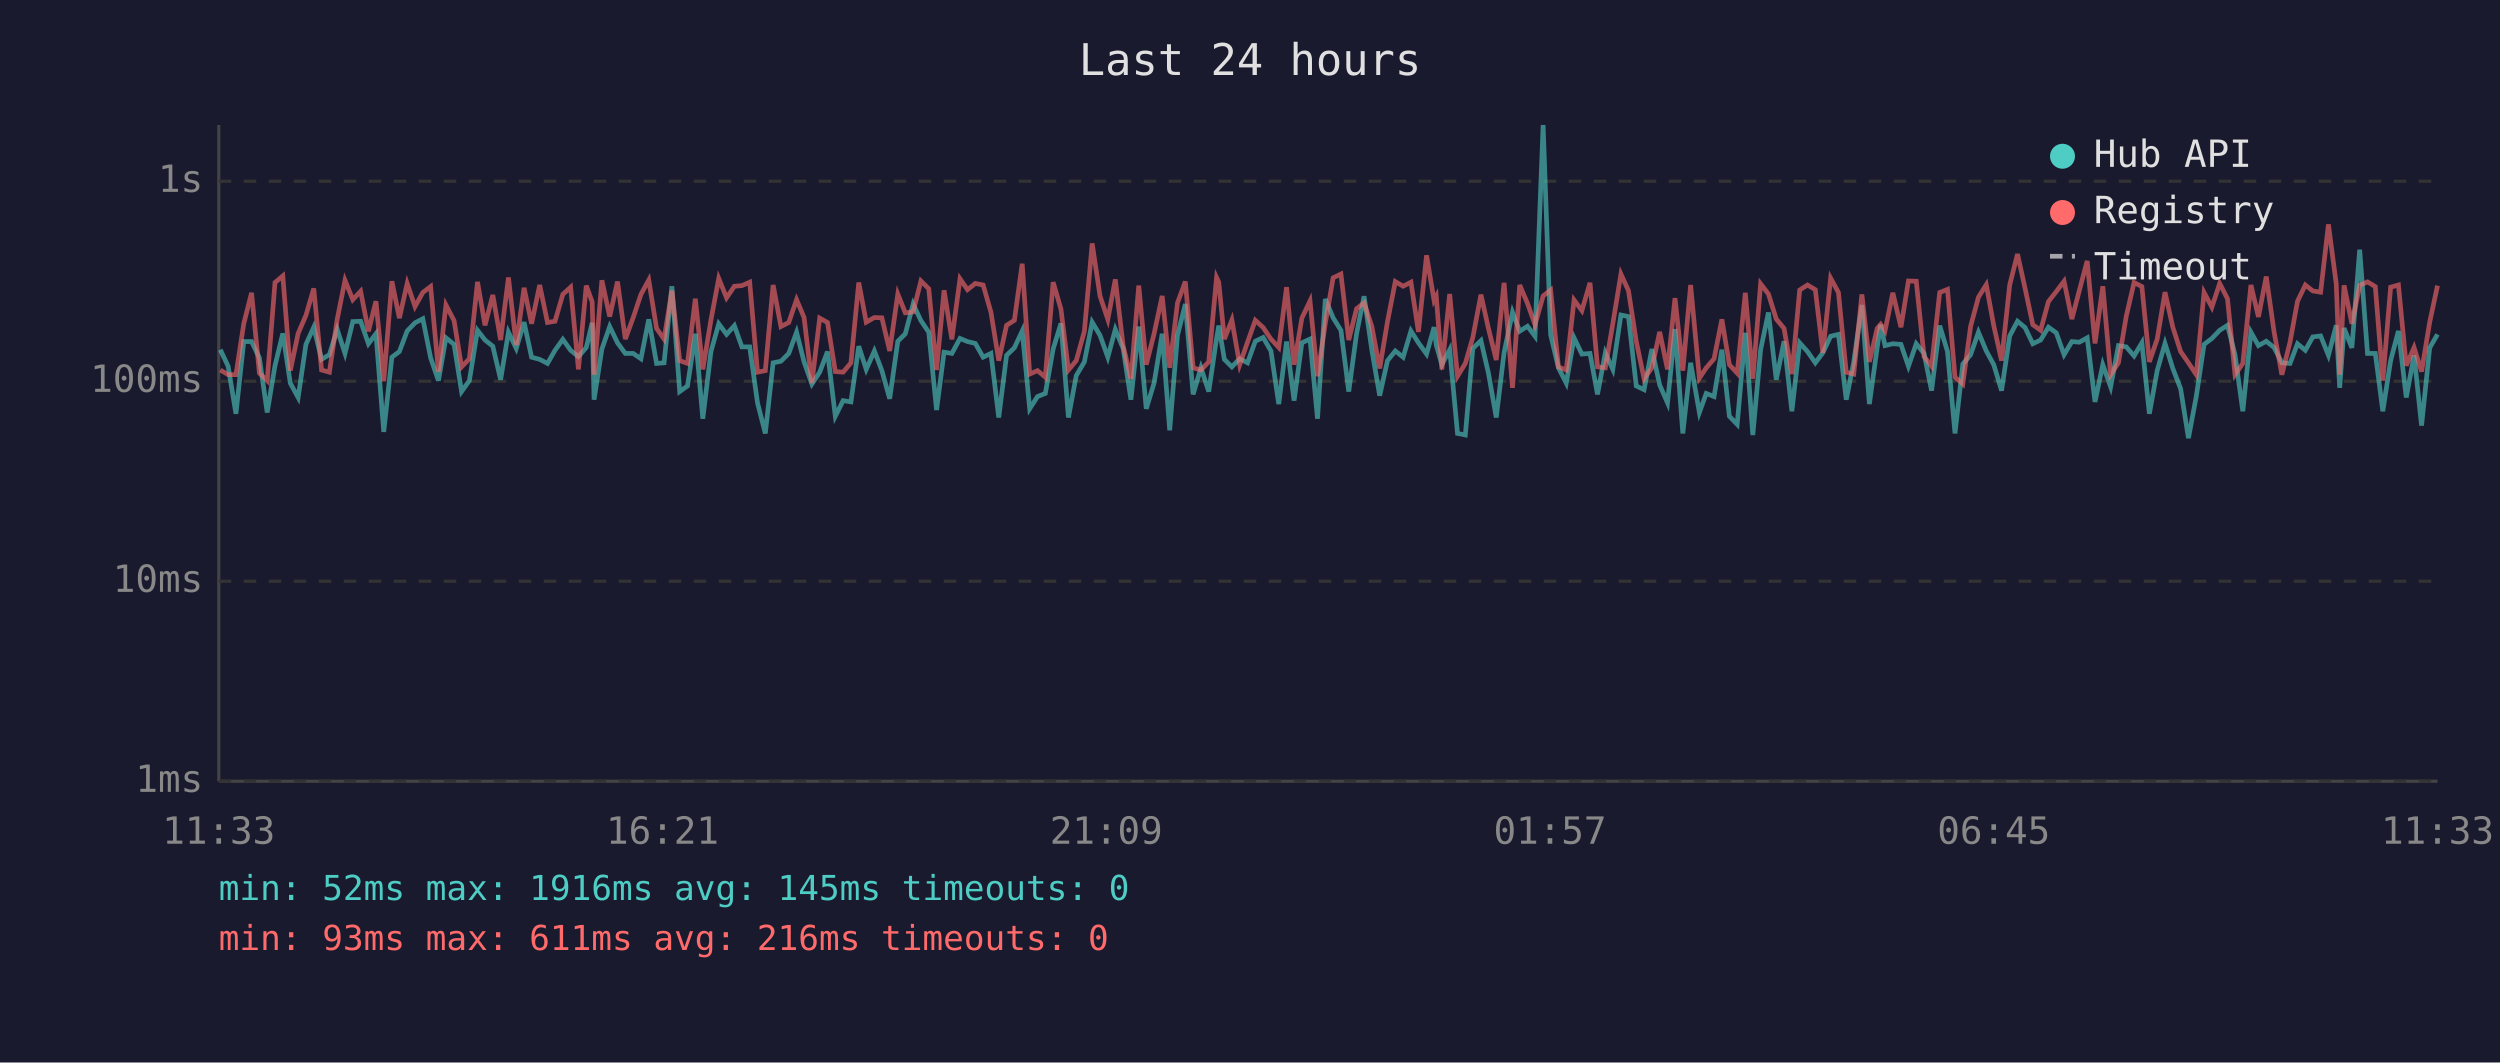
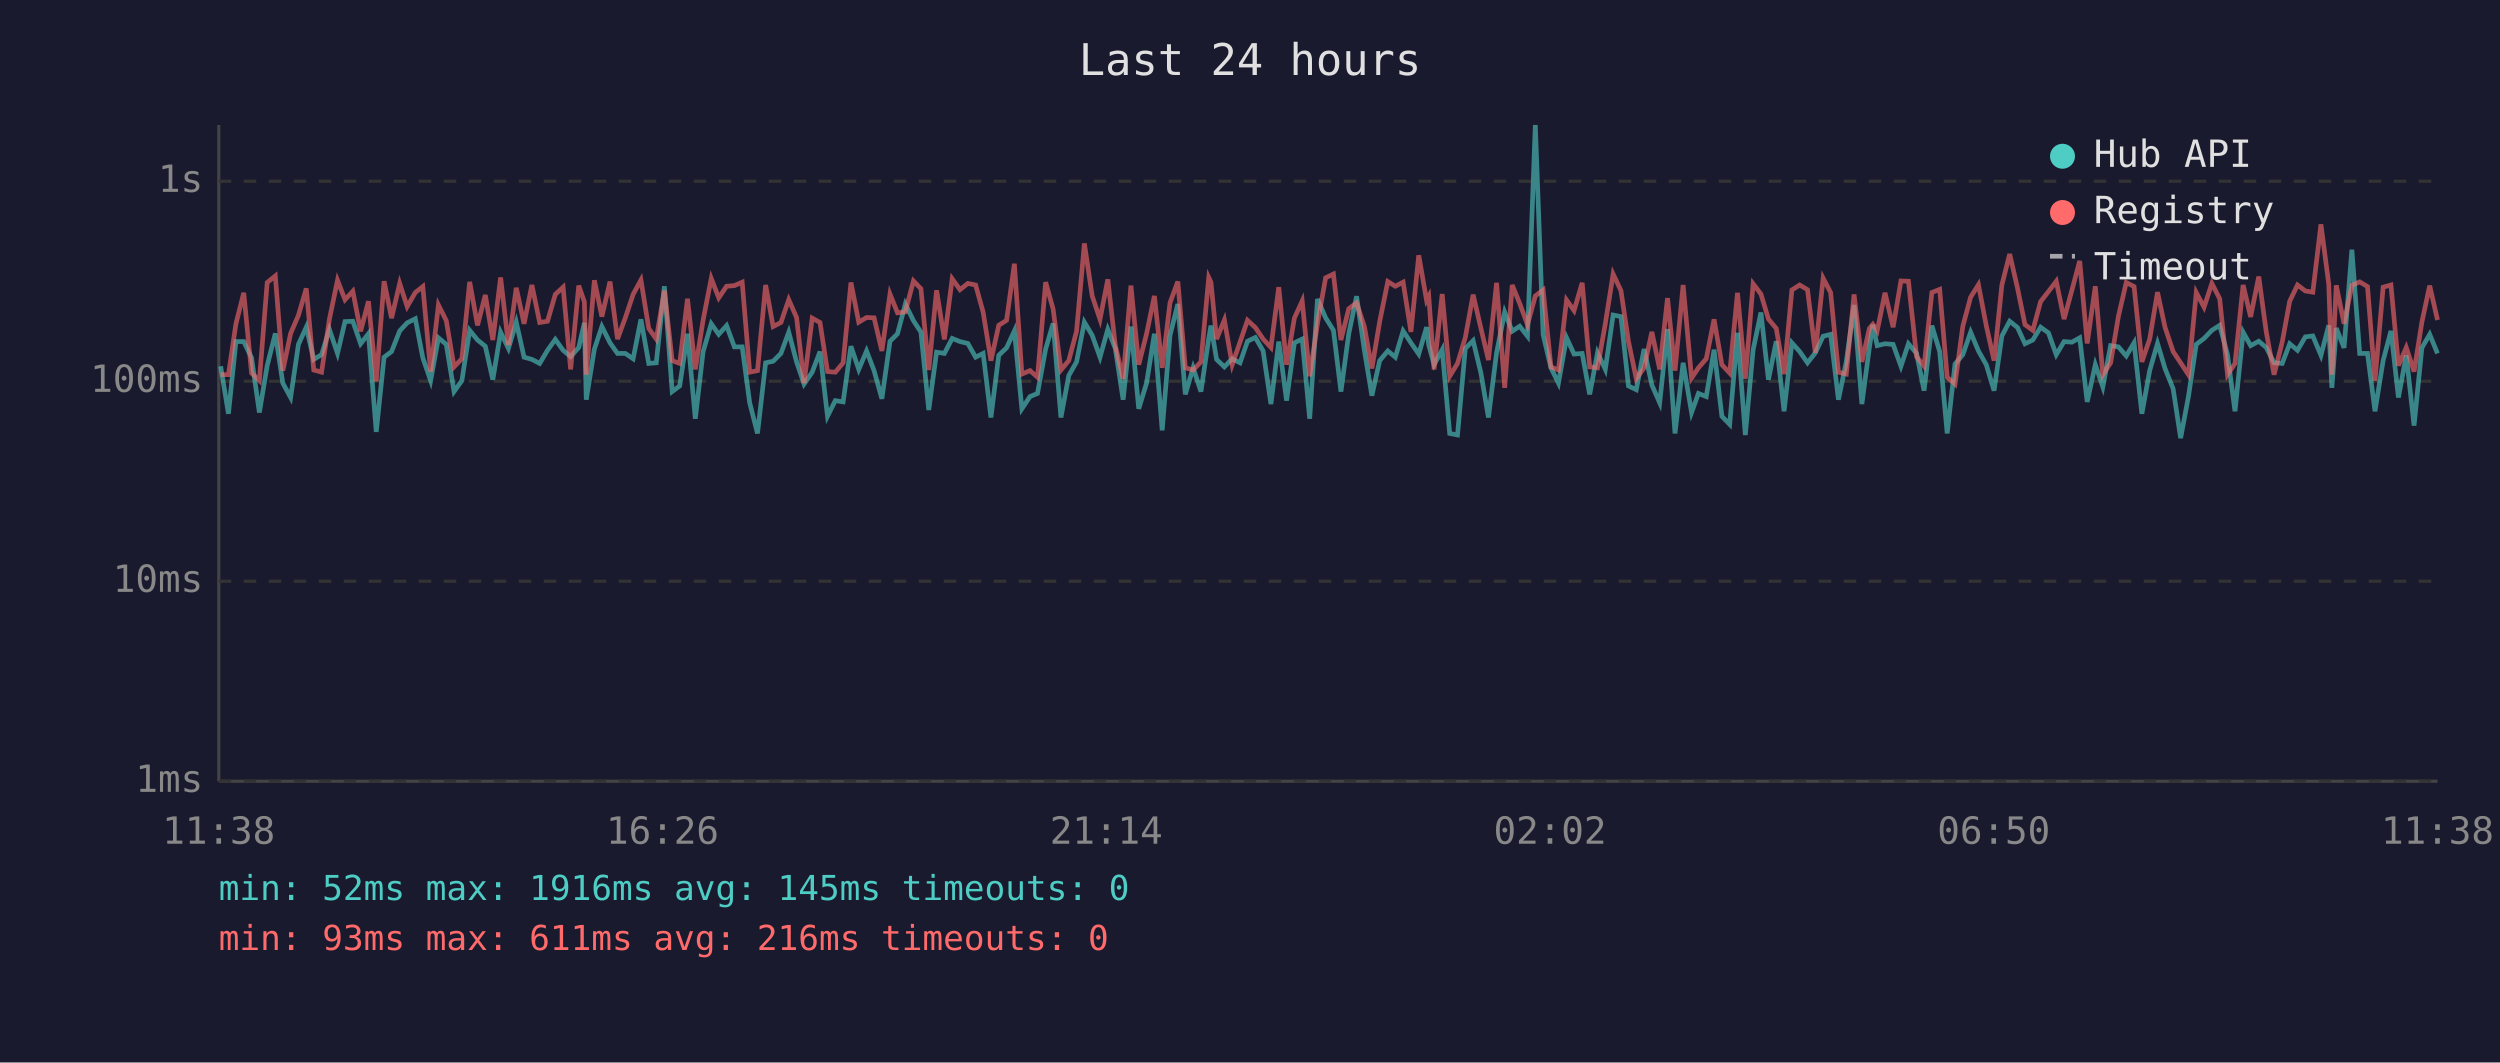
<svg xmlns="http://www.w3.org/2000/svg" viewBox="0 0 800 340" font-family="monospace" font-size="12">
  <rect width="800" height="340" fill="#1a1a2e" />
  <text x="400" y="24" fill="#e0e0e0" font-size="14" text-anchor="middle">Last 24 hours</text>
  <line x1="70" y1="40" x2="70" y2="250" stroke="#444" stroke-width="1" />
  <line x1="70" y1="250" x2="780" y2="250" stroke="#444" stroke-width="1" />
  <line x1="70" y1="250" x2="780" y2="250" stroke="#333" stroke-width="1" stroke-dasharray="4" />
  <text x="65" y="250" fill="#888" text-anchor="end" dominant-baseline="middle">1ms</text>
  <line x1="70" y1="186" x2="780" y2="186" stroke="#333" stroke-width="1" stroke-dasharray="4" />
  <text x="65" y="186" fill="#888" text-anchor="end" dominant-baseline="middle">10ms</text>
  <line x1="70" y1="122" x2="780" y2="122" stroke="#333" stroke-width="1" stroke-dasharray="4" />
  <text x="65" y="122" fill="#888" text-anchor="end" dominant-baseline="middle">100ms</text>
  <line x1="70" y1="58" x2="780" y2="58" stroke="#333" stroke-width="1" stroke-dasharray="4" />
  <text x="65" y="58" fill="#888" text-anchor="end" dominant-baseline="middle">1s</text>
-   <text x="70" y="270" fill="#888" text-anchor="middle">11:33</text>
-   <text x="212" y="270" fill="#888" text-anchor="middle">16:21</text>
-   <text x="354" y="270" fill="#888" text-anchor="middle">21:09</text>
-   <text x="496" y="270" fill="#888" text-anchor="middle">01:57</text>
-   <text x="638" y="270" fill="#888" text-anchor="middle">06:45</text>
-   <text x="780" y="270" fill="#888" text-anchor="middle">11:33</text>
-   <polyline points="70.5,111.9 73.0,117.2 75.5,132.4 78.0,109.3 80.5,109.3 83.0,114.5 85.5,132.0 88.0,117.0 90.5,106.7 92.9,122.6 95.4,127.2 97.9,110.2 100.4,104.7 102.9,115.0 105.4,113.5 107.9,105.4 110.4,113.1 112.9,102.9 115.4,102.8 117.9,110.0 120.3,106.8 122.8,138.2 125.4,114.3 127.8,112.5 130.3,105.9 132.8,103.3 135.3,102.0 137.8,114.5 140.3,121.8 142.7,108.1 145.3,110.2 147.7,125.3 150.2,121.8 152.8,105.7 155.2,108.8 157.7,110.8 160.2,121.5 162.7,106.3 165.2,111.5 167.7,103.1 170.1,114.3 172.7,115.0 175.2,116.3 177.6,112.1 180.1,108.6 182.6,112.1 185.1,114.1 187.6,111.2 189.5,103.3 190.1,127.9 192.6,111.7 195.1,104.5 197.6,109.7 200.1,113.1 202.6,113.1 205.1,114.8 207.6,102.2 210.1,116.3 212.5,116.1 215.0,91.6 217.5,125.3 220.0,123.5 222.5,106.8 224.9,134.0 227.5,112.5 230.0,103.6 232.5,107.0 235.0,104.2 237.4,111.0 239.9,111.0 242.4,128.9 244.9,138.7 247.4,116.1 249.9,115.6 252.4,113.1 254.9,106.3 257.3,115.8 259.8,122.9 262.3,119.1 264.8,112.5 267.3,133.2 269.8,128.2 272.3,128.6 274.8,110.8 277.2,118.2 279.8,112.3 282.2,118.6 284.7,127.6 287.3,109.2 289.7,106.8 292.2,97.3 294.7,102.6 297.2,106.3 299.7,131.2 302.1,112.7 304.6,113.1 307.2,108.3 309.6,109.3 312.1,109.9 314.6,114.3 317.1,113.1 319.6,133.6 322.1,113.7 324.6,111.3 327.1,105.9 329.5,130.8 332.0,126.9 334.5,125.9 337.0,111.7 339.5,103.5 341.9,133.6 344.4,120.2 347.0,115.8 349.5,103.1 352.0,107.3 354.5,114.3 356.9,105.4 359.4,111.5 361.9,127.9 364.4,104.5 366.8,130.8 369.3,122.6 371.9,106.8 374.3,137.7 376.8,107.3 379.3,97.3 381.8,126.2 384.3,117.7 386.8,125.3 389.3,108.3 390.0,104.2 391.8,115.0 394.2,117.4 396.7,114.8 399.2,116.1 401.7,109.2 404.2,108.0 406.7,112.3 409.2,129.3 411.7,109.3 414.1,128.2 416.6,109.7 419.2,108.5 421.6,134.0 424.1,95.7 426.6,101.7 429.1,105.7 431.6,125.3 434.1,106.8 436.5,94.8 439.0,112.1 441.5,126.6 444.0,115.4 446.5,112.3 449.0,114.3 451.5,105.9 453.9,109.7 456.5,113.3 458.9,104.7 459.6,110.4 461.4,116.7 463.9,111.9 466.4,138.7 468.9,139.2 471.3,111.5 473.9,109.0 476.3,119.4 478.8,133.6 481.3,112.9 484.0,99.9 486.3,106.0 488.8,104.4 491.2,107.6 493.8,40.0 496.2,107.1 498.7,117.7 501.2,122.6 503.7,108.1 506.2,113.3 508.8,113.1 511.2,126.2 513.7,112.9 516.1,118.2 518.7,100.8 521.1,101.3 523.6,123.5 526.1,124.7 528.6,111.7 531.1,123.2 533.6,128.9 536.0,105.3 538.5,138.7 541.0,116.1 543.8,132.0 546.0,125.9 548.5,126.9 551.0,111.9 553.4,133.2 555.9,135.8 558.5,106.5 560.9,139.2 563.4,111.9 565.9,100.0 568.4,121.5 570.9,109.2 573.4,131.6 575.9,109.7 578.4,112.5 580.9,116.1 583.3,112.9 585.8,107.6 588.3,107.0 590.8,127.9 593.2,115.8 595.8,97.6 598.2,129.3 600.7,111.2 601.8,103.9 603.2,110.6 605.7,110.0 608.3,110.2 610.7,117.2 613.2,110.0 615.7,113.1 618.1,125.0 620.7,104.2 623.2,112.5 625.6,138.7 628.1,116.5 630.6,113.5 633.1,106.3 635.6,112.3 638.0,116.7 640.5,125.0 643.1,107.5 645.6,102.8 648.0,104.8 650.5,110.0 653.0,108.8 655.5,104.7 658.0,106.5 660.5,113.5 663.0,109.3 665.4,109.5 667.9,108.1 670.4,128.6 672.9,116.7 675.4,123.8 677.9,110.6 680.4,111.0 682.9,113.9 685.4,109.7 687.8,132.4 690.3,118.6 692.8,109.9 695.3,117.9 697.8,124.4 700.3,140.2 702.8,126.9 705.3,110.2 707.8,108.3 710.3,105.7 712.8,104.1 715.2,113.5 717.7,131.6 720.3,106.3 722.7,110.6 725.2,109.2 727.7,111.2 730.2,116.1 732.8,116.3 735.2,110.0 737.7,112.1 740.1,107.8 742.6,107.5 745.1,113.7 747.6,104.1 748.7,124.1 750.1,105.0 752.6,111.3 755.1,79.9 757.6,113.1 760.1,113.1 762.5,131.6 765.0,115.4 767.5,105.9 770.0,127.2 772.5,113.7 774.9,136.2 777.5,111.3 780.0,107.0" fill="none" stroke="#4ecdc4" stroke-width="1.5" opacity="0.6" />
-   <polyline points="70.5,118.4 73.0,119.9 75.5,119.9 78.0,103.6 80.5,93.7 83.0,119.4 85.5,121.8 88.0,90.4 90.5,88.3 92.9,118.6 95.4,106.7 97.9,100.9 100.4,92.3 102.9,118.4 105.4,119.1 107.9,102.2 110.4,89.7 112.9,95.9 115.4,93.2 117.9,106.0 120.3,96.4 122.8,122.0 125.4,90.0 127.8,101.8 130.3,90.7 132.8,98.1 135.3,93.6 137.8,91.7 140.3,118.9 142.7,97.6 145.3,102.6 147.7,117.4 150.2,114.8 152.8,90.2 155.2,104.1 157.7,94.4 160.2,108.8 162.7,88.8 165.2,110.4 167.7,92.1 170.1,103.6 172.7,91.2 175.2,103.2 177.6,102.8 180.1,94.2 182.6,91.9 185.1,118.2 187.6,91.4 189.5,96.6 190.1,119.9 192.6,89.7 195.1,101.3 197.6,90.1 200.1,108.5 202.6,101.7 205.1,94.2 207.6,89.6 210.1,105.1 212.5,108.5 215.0,93.0 217.5,115.4 220.0,116.3 222.5,95.6 224.9,118.2 227.5,102.4 230.0,89.1 232.5,95.3 235.0,91.6 237.4,91.4 239.9,90.3 242.4,119.1 244.9,118.6 247.4,91.2 249.9,104.5 252.4,103.2 254.9,95.9 257.3,101.6 259.8,122.6 262.3,101.8 264.8,103.2 267.3,118.9 269.8,119.1 272.3,116.1 274.8,90.4 277.2,103.1 279.8,101.6 282.2,101.7 284.7,112.3 287.3,94.1 289.7,100.1 292.2,99.8 294.7,89.9 297.2,92.4 299.7,118.4 302.1,92.9 304.6,108.6 307.2,89.2 309.6,92.7 312.1,90.7 314.6,91.2 317.1,99.9 319.6,115.4 322.1,104.1 324.6,102.5 327.1,84.4 329.5,119.7 332.0,118.6 334.5,120.7 337.0,90.3 339.5,98.9 341.9,118.4 344.4,115.4 347.0,106.0 349.5,77.9 352.0,94.7 354.5,102.2 356.9,89.4 359.4,110.6 361.9,121.2 364.4,91.4 366.8,116.7 369.3,106.8 371.9,94.7 374.3,117.7 376.8,96.9 379.3,90.1 381.8,117.7 384.3,118.4 386.8,115.8 389.3,88.8 390.0,90.3 391.8,108.5 394.2,102.4 396.7,116.7 399.2,109.5 401.7,102.5 404.2,104.8 406.7,108.5 409.2,111.2 411.7,91.9 414.1,116.7 416.6,101.8 419.2,96.3 421.6,120.4 424.1,103.5 426.6,88.9 429.1,87.7 431.6,108.8 434.1,98.8 436.5,96.9 439.0,104.5 441.5,117.9 444.0,102.9 446.5,90.1 449.0,91.6 451.5,90.3 453.9,106.2 456.5,81.7 458.9,96.1 459.6,94.8 461.4,118.2 463.9,94.1 466.4,120.4 468.9,116.3 471.3,108.0 473.9,94.3 476.3,105.1 478.8,115.2 481.3,90.5 484.0,124.1 486.3,91.2 488.8,97.1 491.2,103.9 493.8,94.7 496.2,92.8 498.7,117.4 501.2,118.4 503.7,96.0 506.2,99.4 508.8,90.5 511.2,117.4 513.7,117.7 516.1,103.6 518.7,87.7 521.1,93.0 523.6,109.2 526.1,121.2 528.6,117.7 531.1,106.2 533.6,118.2 536.0,95.4 538.5,118.6 541.0,91.2 543.8,121.0 546.0,117.7 548.5,114.8 551.0,102.2 553.4,116.7 555.9,119.4 558.5,93.7 560.9,121.2 563.4,90.8 565.9,94.1 568.4,102.1 570.9,105.1 573.4,119.7 575.9,92.8 578.4,91.2 580.9,92.7 583.3,112.9 585.8,89.0 588.3,93.6 590.8,119.1 593.2,119.7 595.8,94.2 598.2,115.8 600.7,105.1 601.8,103.8 603.2,105.9 605.7,93.7 608.3,104.7 610.7,89.9 613.2,90.0 615.7,114.1 618.1,117.2 620.7,93.6 623.2,92.6 625.6,120.7 628.1,122.9 630.6,104.4 633.1,95.1 635.6,91.1 638.0,104.2 640.5,115.4 643.1,91.2 645.6,81.3 648.0,92.2 650.5,103.9 653.0,105.7 655.5,96.5 658.0,93.3 660.5,90.0 663.0,102.1 665.4,92.9 667.9,83.5 670.4,109.9 672.9,91.6 675.4,119.9 677.9,116.1 680.4,101.2 682.9,90.4 685.4,91.7 687.8,115.8 690.3,108.5 692.8,93.5 695.3,104.7 697.8,112.5 700.3,116.1 702.8,119.9 705.3,93.6 707.8,98.3 710.3,90.7 712.8,95.6 715.2,119.9 717.7,116.3 720.3,91.2 722.7,101.4 725.2,88.5 727.7,106.2 730.2,119.9 732.8,109.5 735.2,96.4 737.7,91.2 740.1,93.1 742.6,93.5 745.1,71.8 747.6,90.9 748.7,119.9 750.1,91.3 752.6,103.6 755.1,91.3 757.6,90.2 760.1,91.7 762.5,121.8 765.0,91.9 767.5,91.2 770.0,117.0 772.5,111.2 774.9,118.9 777.5,103.1 780.0,91.4" fill="none" stroke="#ff6b6b" stroke-width="1.5" opacity="0.6" />
+   <text x="70" y="270" fill="#888" text-anchor="middle">11:38</text>
+   <text x="212" y="270" fill="#888" text-anchor="middle">16:26</text>
+   <text x="354" y="270" fill="#888" text-anchor="middle">21:14</text>
+   <text x="496" y="270" fill="#888" text-anchor="middle">02:02</text>
+   <text x="638" y="270" fill="#888" text-anchor="middle">06:50</text>
+   <text x="780" y="270" fill="#888" text-anchor="middle">11:38</text>
+   <polyline points="70.6,117.2 73.1,132.4 75.5,109.3 78.0,109.3 80.5,114.5 83.0,132.0 85.5,117.0 88.1,106.7 90.5,122.6 93.0,127.2 95.5,110.2 98.0,104.7 100.4,115.0 102.9,113.5 105.4,105.4 108.0,113.1 110.4,102.9 112.9,102.8 115.4,110.0 117.9,106.8 120.4,138.2 122.9,114.3 125.3,112.5 127.9,105.9 130.3,103.3 132.9,102.0 135.3,114.5 137.8,121.8 140.3,108.1 142.8,110.2 145.3,125.3 147.8,121.8 150.3,105.7 152.8,108.8 155.3,110.8 157.7,121.5 160.2,106.3 162.7,111.5 165.2,103.1 167.7,114.3 170.2,115.0 172.7,116.3 175.2,112.1 177.7,108.6 180.2,112.1 182.6,114.1 185.2,111.2 187.0,103.3 187.6,127.9 190.2,111.7 192.6,104.5 195.2,109.7 197.6,113.1 200.1,113.1 202.6,114.8 205.1,102.2 207.6,116.3 210.0,116.1 212.6,91.6 215.1,125.3 217.5,123.5 220.0,106.8 222.5,134.0 225.0,112.5 227.6,103.6 230.0,107.0 232.5,104.2 235.0,111.0 237.5,111.0 239.9,128.9 242.4,138.7 245.0,116.1 247.4,115.6 249.9,113.1 252.4,106.3 254.9,115.8 257.3,122.9 259.9,119.1 262.4,112.5 264.8,133.2 267.3,128.2 269.8,128.6 272.3,110.8 274.8,118.2 277.3,112.3 279.7,118.6 282.2,127.6 284.8,109.2 287.2,106.8 289.7,97.3 292.3,102.6 294.7,106.3 297.2,131.2 299.7,112.7 302.2,113.1 304.7,108.3 307.2,109.3 309.7,109.9 312.2,114.3 314.6,113.1 317.1,133.6 319.6,113.7 322.1,111.3 324.6,105.9 327.0,130.8 329.6,126.9 332.0,125.9 334.6,111.7 337.0,103.5 339.5,133.6 342.0,120.2 344.5,115.8 347.0,103.1 349.5,107.3 352.0,114.3 354.5,105.4 356.9,111.5 359.4,127.9 361.9,104.5 364.4,130.8 366.9,122.6 369.4,106.8 371.9,137.7 374.4,107.3 376.9,97.3 379.3,126.2 381.8,117.7 384.3,125.3 386.8,108.3 387.5,104.2 389.3,115.0 391.8,117.4 394.3,114.8 396.8,116.1 399.2,109.2 401.7,108.0 404.2,112.3 406.7,129.3 409.2,109.3 411.7,128.2 414.2,109.7 416.7,108.5 419.1,134.0 421.6,95.7 424.2,101.7 426.7,105.7 429.1,125.3 431.6,106.8 434.1,94.8 436.6,112.1 439.0,126.6 441.5,115.4 444.1,112.3 446.5,114.3 449.0,105.9 451.5,109.7 454.0,113.3 456.5,104.7 457.2,110.4 458.9,116.7 461.5,111.9 463.9,138.7 466.4,139.2 468.9,111.5 471.4,109.0 473.9,119.4 476.3,133.6 478.9,112.9 481.5,99.9 483.9,106.0 486.3,104.4 488.8,107.6 491.3,40.0 493.8,107.1 496.3,117.7 498.7,122.6 501.3,108.1 503.7,113.3 506.3,113.1 508.7,126.2 511.2,112.9 513.7,118.2 516.2,100.8 518.7,101.3 521.1,123.5 523.6,124.7 526.1,111.7 528.6,123.2 531.1,128.9 533.6,105.3 536.0,138.7 538.6,116.1 541.3,132.0 543.5,125.9 546.0,126.9 548.5,111.9 551.0,133.2 553.5,135.8 556.0,106.5 558.5,139.2 561.0,111.9 563.5,100.0 565.9,121.5 568.4,109.2 570.9,131.6 573.4,109.7 575.9,112.5 578.4,116.1 580.9,112.9 583.4,107.6 585.8,107.0 588.3,127.9 590.8,115.8 593.3,97.6 595.8,129.3 598.2,111.2 599.3,103.9 600.7,110.6 603.2,110.0 605.8,110.2 608.3,117.2 610.7,110.0 613.3,113.1 615.7,125.0 618.2,104.2 620.7,112.5 623.1,138.7 625.6,116.5 628.1,113.5 630.6,106.3 633.1,112.3 635.6,116.7 638.1,125.0 640.6,107.5 643.1,102.8 645.6,104.8 648.0,110.0 650.5,108.8 653.0,104.7 655.5,106.5 658.0,113.5 660.5,109.3 663.0,109.5 665.5,108.1 667.9,128.6 670.5,116.7 672.9,123.8 675.4,110.6 677.9,111.0 680.4,113.9 682.9,109.7 685.4,132.4 687.9,118.6 690.4,109.9 692.8,117.9 695.4,124.4 697.8,140.2 700.3,126.9 702.8,110.2 705.3,108.3 707.8,105.7 710.3,104.1 712.8,113.5 715.2,131.6 717.8,106.3 720.2,110.6 722.8,109.2 725.2,111.2 727.7,116.1 730.3,116.3 732.7,110.0 735.2,112.1 737.7,107.8 740.1,107.5 742.7,113.7 745.2,104.1 746.2,124.1 747.6,105.0 750.1,111.3 752.6,79.9 755.1,113.1 757.6,113.1 760.0,131.6 762.6,115.4 765.1,105.9 767.5,127.2 770.0,113.7 772.5,136.2 775.0,111.3 777.5,107.0 780.0,113.1" fill="none" stroke="#4ecdc4" stroke-width="1.5" opacity="0.6" />
+   <polyline points="70.6,119.9 73.1,119.9 75.5,103.6 78.0,93.7 80.5,119.4 83.0,121.8 85.5,90.4 88.1,88.3 90.5,118.6 93.0,106.7 95.5,100.9 98.0,92.3 100.4,118.4 102.9,119.1 105.4,102.2 108.0,89.7 110.4,95.9 112.9,93.2 115.4,106.0 117.9,96.4 120.4,122.0 122.9,90.0 125.3,101.8 127.9,90.7 130.3,98.1 132.9,93.6 135.3,91.7 137.8,118.9 140.3,97.6 142.8,102.6 145.3,117.4 147.8,114.8 150.3,90.2 152.8,104.1 155.3,94.4 157.7,108.8 160.2,88.8 162.7,110.4 165.2,92.1 167.7,103.6 170.2,91.2 172.7,103.2 175.2,102.8 177.7,94.2 180.2,91.9 182.6,118.2 185.2,91.4 187.0,96.6 187.6,119.9 190.2,89.7 192.6,101.3 195.2,90.1 197.6,108.5 200.1,101.7 202.6,94.2 205.1,89.6 207.6,105.1 210.0,108.5 212.6,93.0 215.1,115.4 217.5,116.3 220.0,95.6 222.5,118.2 225.0,102.4 227.6,89.1 230.0,95.3 232.5,91.6 235.0,91.4 237.5,90.3 239.9,119.1 242.4,118.6 245.0,91.2 247.4,104.5 249.9,103.2 252.4,95.9 254.9,101.6 257.3,122.6 259.9,101.8 262.4,103.2 264.8,118.9 267.3,119.1 269.8,116.1 272.3,90.4 274.8,103.1 277.3,101.6 279.7,101.7 282.2,112.3 284.8,94.1 287.2,100.1 289.7,99.8 292.3,89.9 294.7,92.4 297.2,118.4 299.7,92.9 302.2,108.6 304.7,89.2 307.2,92.7 309.7,90.7 312.2,91.2 314.6,99.9 317.1,115.4 319.6,104.1 322.1,102.5 324.6,84.4 327.0,119.7 329.6,118.6 332.0,120.7 334.6,90.3 337.0,98.9 339.5,118.4 342.0,115.4 344.5,106.0 347.0,77.9 349.5,94.7 352.0,102.2 354.5,89.4 356.9,110.6 359.4,121.2 361.9,91.4 364.4,116.7 366.9,106.8 369.4,94.7 371.9,117.7 374.4,96.9 376.9,90.1 379.3,117.7 381.8,118.4 384.3,115.8 386.8,88.8 387.5,90.3 389.3,108.5 391.8,102.4 394.3,116.7 396.8,109.5 399.2,102.5 401.7,104.8 404.2,108.5 406.7,111.2 409.2,91.9 411.7,116.7 414.2,101.8 416.7,96.3 419.1,120.4 421.6,103.5 424.2,88.9 426.7,87.7 429.1,108.8 431.6,98.8 434.1,96.9 436.6,104.5 439.0,117.9 441.5,102.9 444.1,90.1 446.5,91.6 449.0,90.3 451.5,106.2 454.0,81.7 456.5,96.1 457.2,94.8 458.9,118.2 461.5,94.1 463.9,120.4 466.4,116.3 468.9,108.0 471.4,94.3 473.9,105.1 476.3,115.2 478.9,90.5 481.5,124.1 483.9,91.2 486.3,97.1 488.8,103.9 491.3,94.7 493.8,92.8 496.3,117.4 498.7,118.4 501.3,96.0 503.7,99.4 506.3,90.5 508.7,117.4 511.2,117.7 513.7,103.6 516.2,87.7 518.7,93.0 521.1,109.2 523.6,121.2 526.1,117.7 528.6,106.2 531.1,118.2 533.6,95.4 536.0,118.6 538.6,91.2 541.3,121.0 543.5,117.7 546.0,114.8 548.5,102.2 551.0,116.7 553.5,119.4 556.0,93.7 558.5,121.2 561.0,90.8 563.5,94.1 565.9,102.1 568.4,105.1 570.9,119.7 573.4,92.8 575.9,91.2 578.4,92.7 580.9,112.9 583.4,89.0 585.8,93.6 588.3,119.1 590.8,119.7 593.3,94.2 595.8,115.8 598.2,105.1 599.3,103.8 600.7,105.9 603.2,93.7 605.8,104.7 608.3,89.9 610.7,90.0 613.3,114.1 615.7,117.2 618.2,93.6 620.7,92.6 623.1,120.7 625.6,122.9 628.1,104.4 630.6,95.1 633.1,91.1 635.6,104.2 638.1,115.4 640.6,91.2 643.1,81.3 645.6,92.2 648.0,103.9 650.5,105.7 653.0,96.5 655.5,93.3 658.0,90.0 660.5,102.1 663.0,92.9 665.5,83.5 667.9,109.9 670.5,91.6 672.9,119.9 675.4,116.1 677.9,101.2 680.4,90.4 682.9,91.7 685.4,115.8 687.9,108.5 690.4,93.5 692.8,104.7 695.4,112.5 697.8,116.1 700.3,119.9 702.8,93.6 705.3,98.3 707.8,90.7 710.3,95.6 712.8,119.9 715.2,116.3 717.8,91.2 720.2,101.4 722.8,88.5 725.2,106.2 727.7,119.9 730.3,109.5 732.7,96.4 735.2,91.2 737.7,93.1 740.1,93.5 742.7,71.8 745.2,90.9 746.2,119.9 747.6,91.3 750.1,103.6 752.6,91.3 755.1,90.2 757.6,91.7 760.0,121.8 762.6,91.9 765.1,91.2 767.5,117.0 770.0,111.2 772.5,118.9 775.0,103.1 777.5,91.4 780.0,102.4" fill="none" stroke="#ff6b6b" stroke-width="1.5" opacity="0.6" />
  <circle cx="660" cy="50" r="4" fill="#4ecdc4" />
  <text x="670" y="50" fill="#e0e0e0" dominant-baseline="middle">Hub API</text>
  <circle cx="660" cy="68" r="4" fill="#ff6b6b" />
  <text x="670" y="68" fill="#e0e0e0" dominant-baseline="middle">Registry</text>
  <line x1="656" y1="82" x2="664" y2="82" stroke="#e0e0e0" stroke-width="1.5" stroke-dasharray="4,3" opacity="0.7" />
  <text x="670" y="86" fill="#e0e0e0" dominant-baseline="middle">Timeout</text>
  <text x="70" y="288" fill="#4ecdc4" font-size="11">min: 52ms  max: 1916ms  avg: 145ms  timeouts: 0</text>
  <text x="70" y="304" fill="#ff6b6b" font-size="11">min: 93ms  max: 611ms  avg: 216ms  timeouts: 0</text>
</svg>
